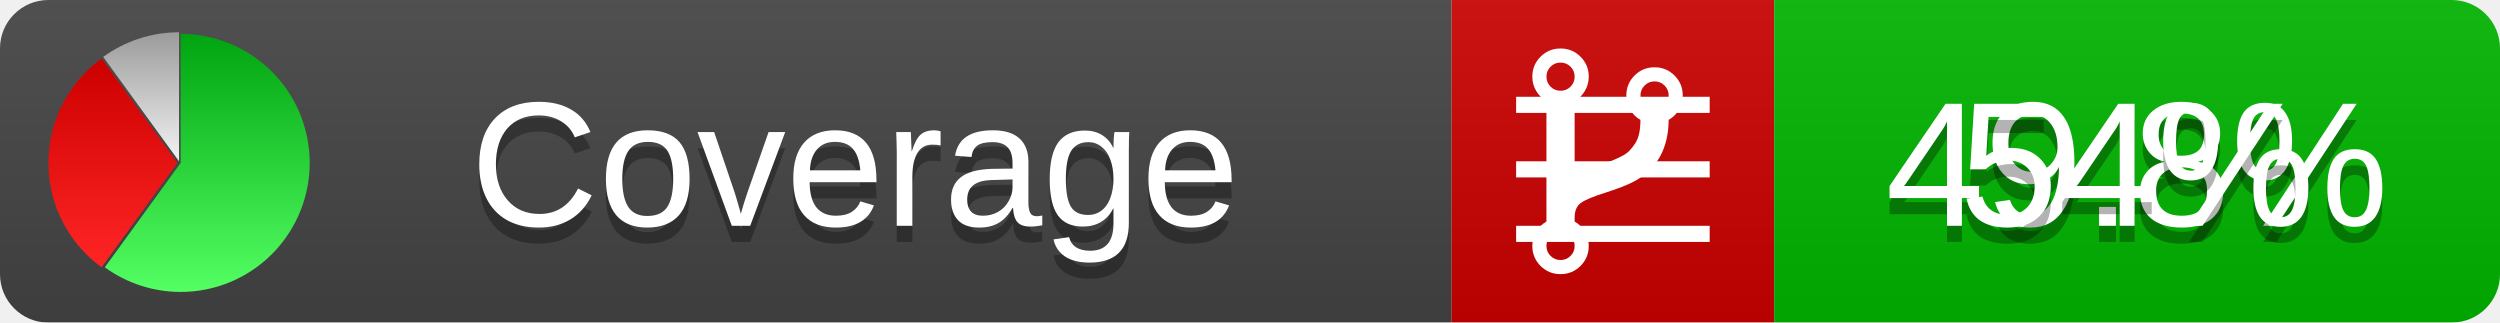
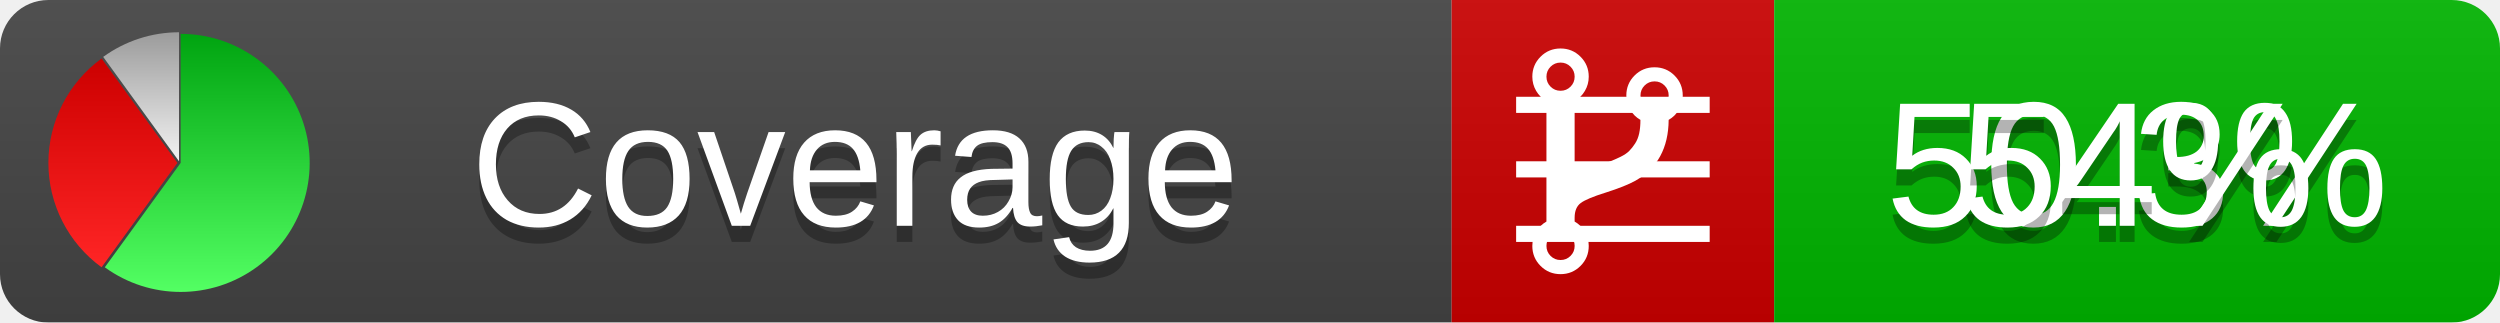
<svg xmlns="http://www.w3.org/2000/svg" xmlns:xlink="http://www.w3.org/1999/xlink" width="155" height="20">
  <style type="text/css">
          
            @keyframes fadeout {
              0 % { visibility: visible; opacity: 1; }
              40% { visibility: visible; opacity: 1; }
              50% { visibility: hidden; opacity: 0; }
              90% { visibility: hidden; opacity: 0; }
              100% { visibility: visible; opacity: 1; }
            }
            @keyframes fadein {
              0% { visibility: hidden; opacity: 0; }
              40% { visibility: hidden; opacity: 0; }
              50% { visibility: visible; opacity: 1; }
              90% { visibility: visible; opacity: 1; }
              100% { visibility: hidden; opacity: 0; }
            }
            .linecoverage {
                animation-duration: 10s;
                animation-name: fadeout;
                animation-iteration-count: infinite;
            }
            .branchcoverage {
                animation-duration: 10s;
                animation-name: fadein;
                animation-iteration-count: infinite;
            }
          
    </style>
  <defs>
    <linearGradient id="gradient" x2="0" y2="100%">
      <stop offset="0" stop-color="#bbb" stop-opacity=".1" />
      <stop offset="1" stop-opacity=".1" />
    </linearGradient>
    <linearGradient id="green" x2="0" y2="100%">
      <stop offset="0" stop-color="#00A410" />
      <stop offset="1" stop-color="#53FF63" />
    </linearGradient>
    <linearGradient id="red" x2="0" y2="100%">
      <stop offset="0" stop-color="#C00" />
      <stop offset="1" stop-color="#FF2525" />
    </linearGradient>
    <linearGradient id="gray" x2="0" y2="100%">
      <stop offset="0" stop-color="#9B9B9B" />
      <stop offset="1" stop-color="#F3F3F3" />
    </linearGradient>
    <mask id="mask">
      <rect width="155" height="20" rx="3" fill="#fff" />
    </mask>
    <g id="icon">
      <path style="fill:url(#green);" d="M205,202.5 l0,-200 a200,200 0 1,1 -117.558,361.803 z" />
      <path style="fill:url(#red);" d="M200,202.5 l-117.558,161.803 a200,200 0 0,1 0,-323.607 z" />
      <path style="fill:url(#gray);" d="M202.5,200 l-117.558,-161.803 a200,200 0 0,1 117.558,-38.196 z" />
    </g>
  </defs>
  <g mask="url(#mask)">
    <rect x="0" y="0" width="90" height="20" fill="#444" />
    <rect x="90" y="0" width="20" height="20" fill="#c00" />
    <rect x="110" y="0" width="45" height="20" fill="#00B600" />
    <rect x="0" y="0" width="155" height="20" fill="url(#gradient)" />
  </g>
  <g>
    <path class="linecoverage" stroke="#fff" d="M94 6.5 h12 M94 10.5 h12 M94 14.5 h12" />
    <path class="branchcoverage" fill="#fff" d="m 97.628,15.247 q 0,-0.364 -0.255,-0.619 -0.255,-0.255 -0.619,-0.255 -0.364,0 -0.619,0.255 -0.255,0.255 -0.255,0.619 0,0.364 0.255,0.619 0.255,0.255 0.619,0.255 0.364,0 0.619,-0.255 0.255,-0.255 0.255,-0.619 z m 0,-10.493 q 0,-0.364 -0.255,-0.619 -0.255,-0.255 -0.619,-0.255 -0.364,0 -0.619,0.255 -0.255,0.255 -0.255,0.619 0,0.364 0.255,0.619 0.255,0.255 0.619,0.255 0.364,0 0.619,-0.255 0.255,-0.255 0.255,-0.619 z m 5.83,1.166 q 0,-0.364 -0.255,-0.619 -0.255,-0.255 -0.619,-0.255 -0.364,0 -0.619,0.255 -0.255,0.255 -0.255,0.619 0,0.364 0.255,0.619 0.255,0.255 0.619,0.255 0.364,0 0.619,-0.255 0.255,-0.255 0.255,-0.619 z m 0.874,0 q 0,0.474 -0.237,0.879 -0.237,0.405 -0.638,0.633 -0.018,2.614 -2.059,3.771 -0.619,0.346 -1.849,0.738 -1.166,0.364 -1.544,0.647 -0.378,0.282 -0.378,0.911 l 0,0.237 q 0.401,0.228 0.638,0.633 0.237,0.405 0.237,0.879 0,0.729 -0.51,1.239 -0.51,0.51 -1.239,0.51 -0.729,0 -1.239,-0.51 -0.51,-0.51 -0.51,-1.239 0,-0.474 0.237,-0.879 0.237,-0.405 0.638,-0.633 l 0,-7.469 q -0.401,-0.228 -0.638,-0.633 -0.237,-0.405 -0.237,-0.879 0,-0.729 0.51,-1.239 0.51,-0.51 1.239,-0.51 0.729,0 1.239,0.51 0.51,0.51 0.51,1.239 0,0.474 -0.237,0.879 -0.237,0.405 -0.638,0.633 l 0,4.527 q 0.492,-0.237 1.403,-0.519 0.501,-0.155 0.797,-0.269 0.296,-0.114 0.642,-0.282 0.346,-0.169 0.537,-0.36 0.191,-0.191 0.369,-0.465 0.178,-0.273 0.255,-0.633 0.077,-0.36 0.077,-0.833 -0.401,-0.228 -0.638,-0.633 -0.237,-0.405 -0.237,-0.879 0,-0.729 0.51,-1.239 0.51,-0.51 1.239,-0.51 0.729,0 1.239,0.51 0.51,0.51 0.51,1.239 z" />
  </g>
  <g fill="#fff" text-anchor="middle" font-family="Verdana,Arial,Geneva,sans-serif" font-size="11">
    <a xlink:href="https://github.com/danielpalme/ReportGenerator" target="_top">
      <use xlink:href="#icon" transform="translate(3,2) scale(.04)" />
    </a>
    <text x="53" y="15" fill="#010101" fill-opacity=".3">Coverage</text>
    <text x="53" y="14" fill="#fff">Coverage</text>
-     <text class="linecoverage" x="132.5" y="15" fill="#010101" fill-opacity=".3">49.8%</text>
-     <text class="linecoverage" x="132.5" y="14">49.8%</text>
+     <text class="linecoverage" x="132.5" y="15" fill="#010101" fill-opacity=".3">50.3%</text>
+     <text class="linecoverage" x="132.5" y="14">50.3%</text>
    <text class="branchcoverage" x="132.5" y="15" fill="#010101" fill-opacity=".3">54%</text>
    <text class="branchcoverage" x="132.5" y="14">54%</text>
  </g>
  <g>
    <rect class="linecoverage" x="90" y="0" width="65" height="20" fill-opacity="0" />
    <rect class="branchcoverage" x="90" y="0" width="65" height="20" fill-opacity="0" />
  </g>
</svg>
